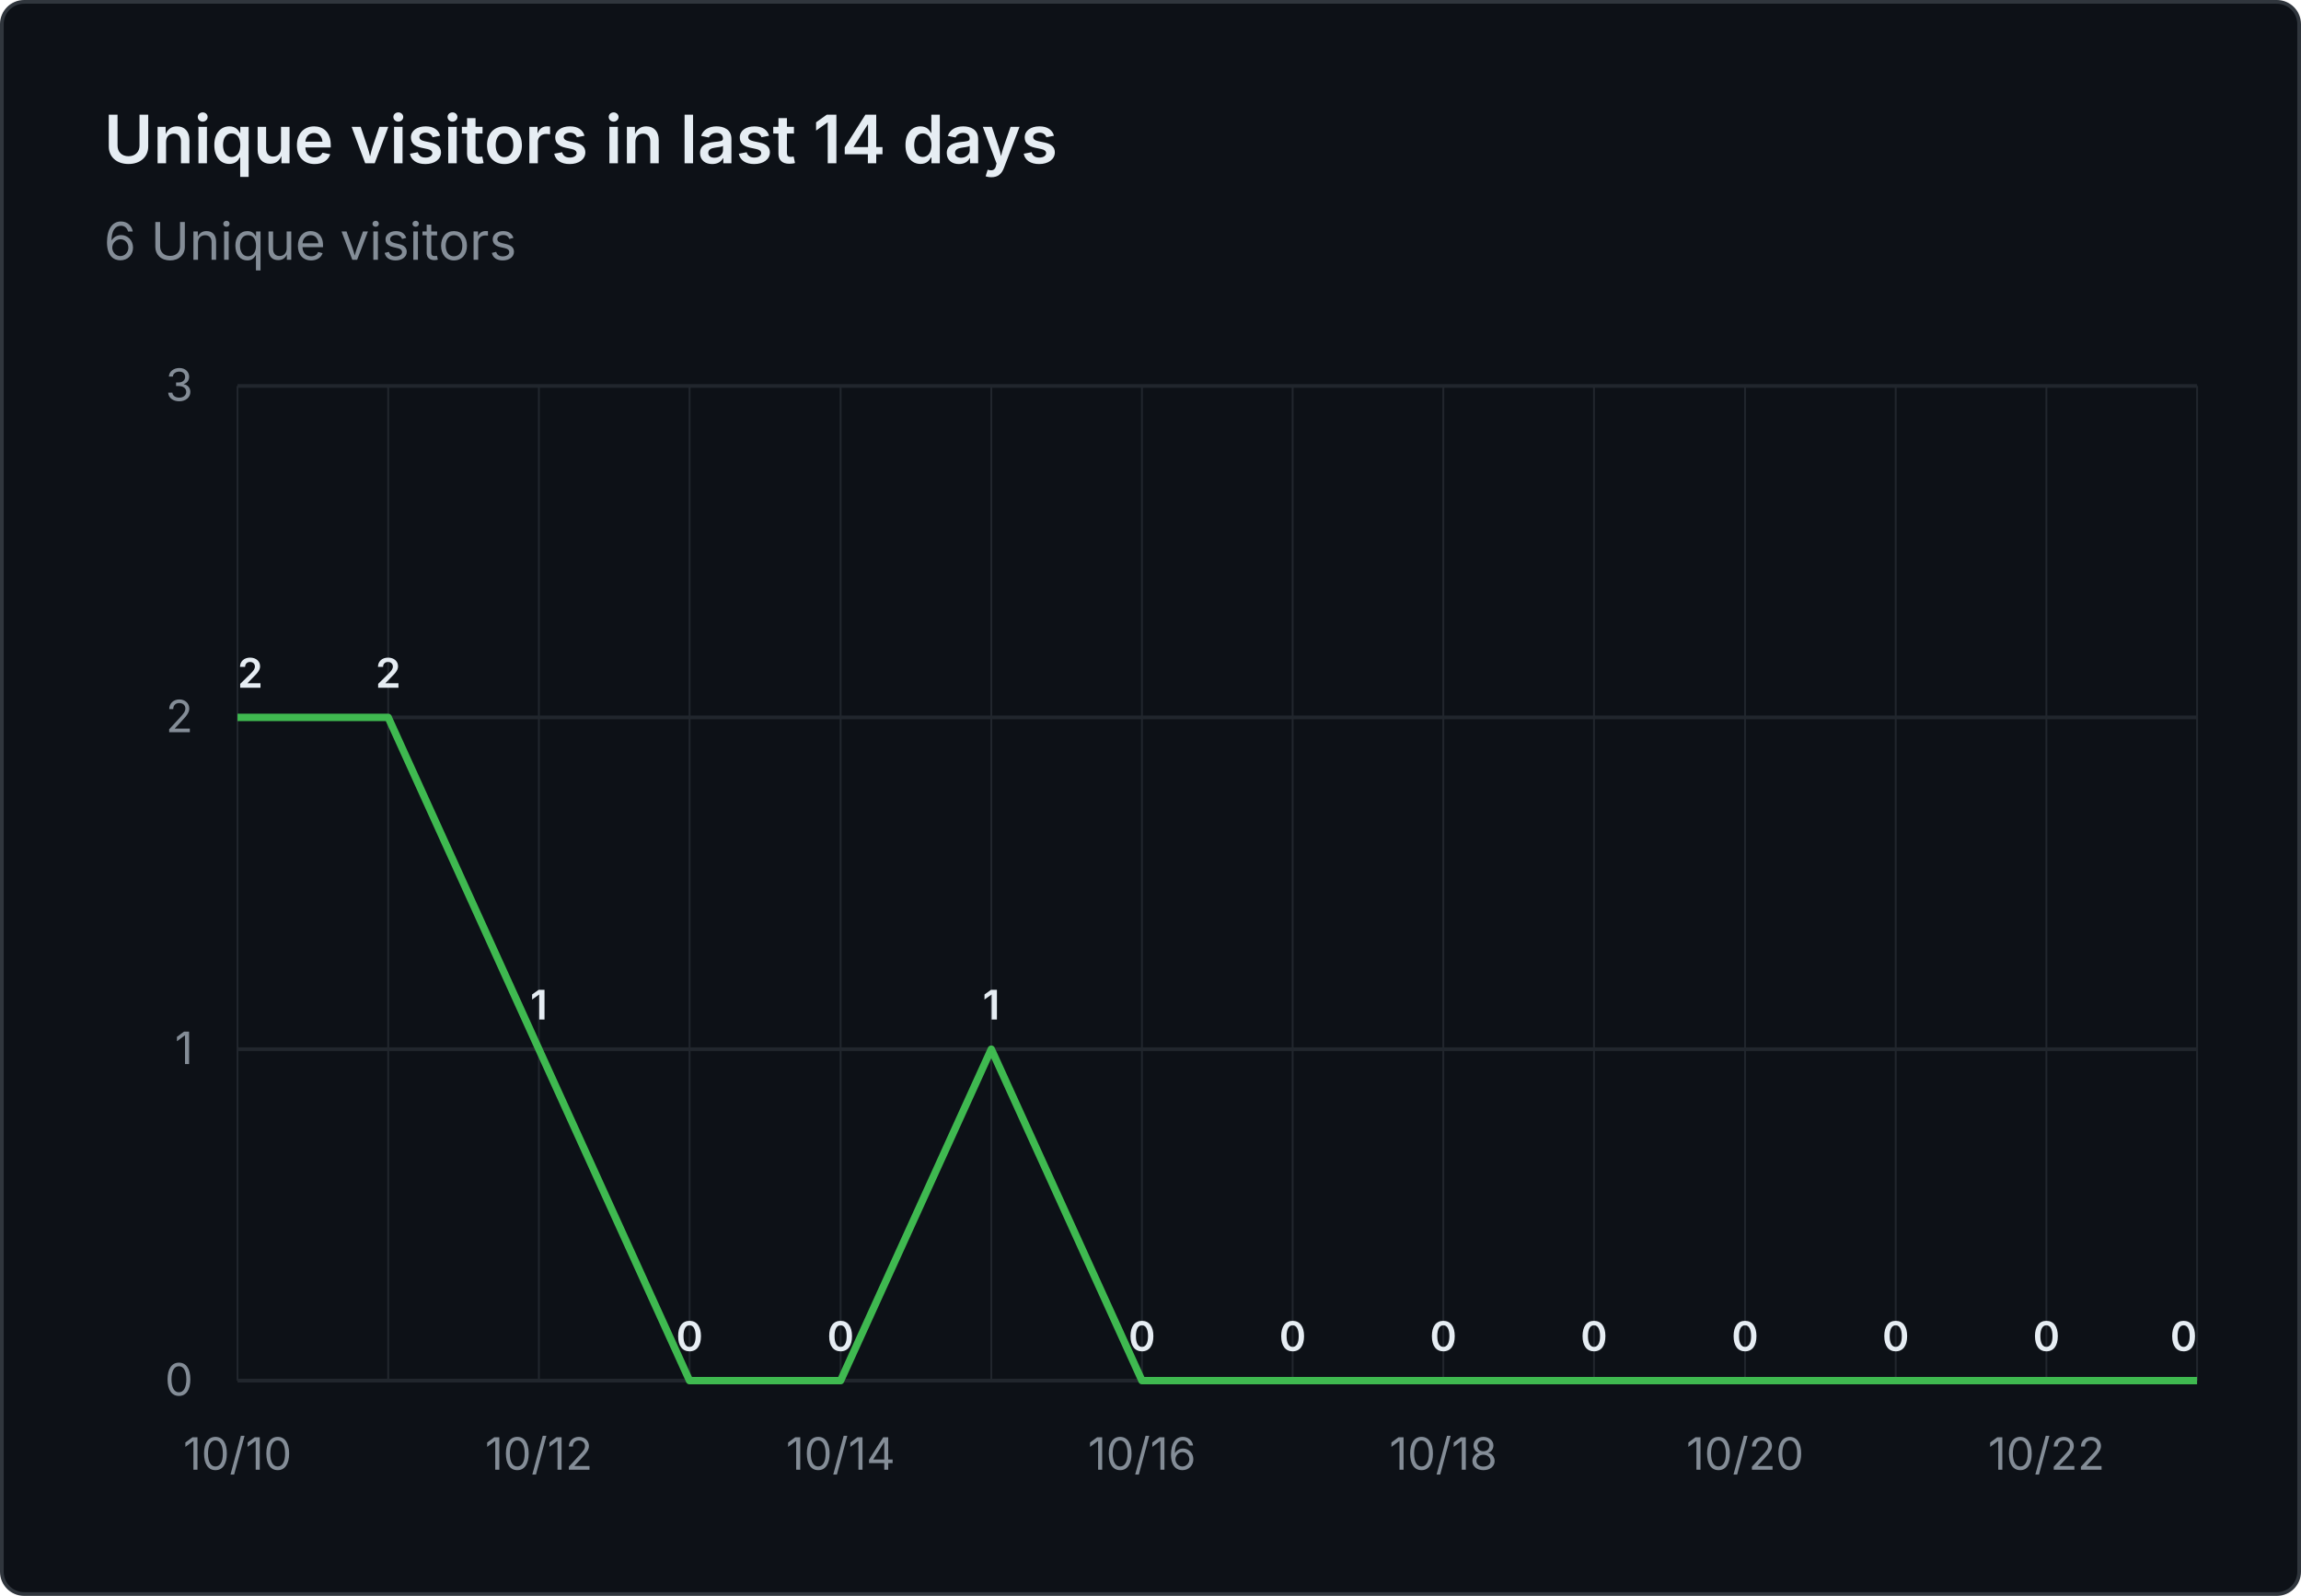
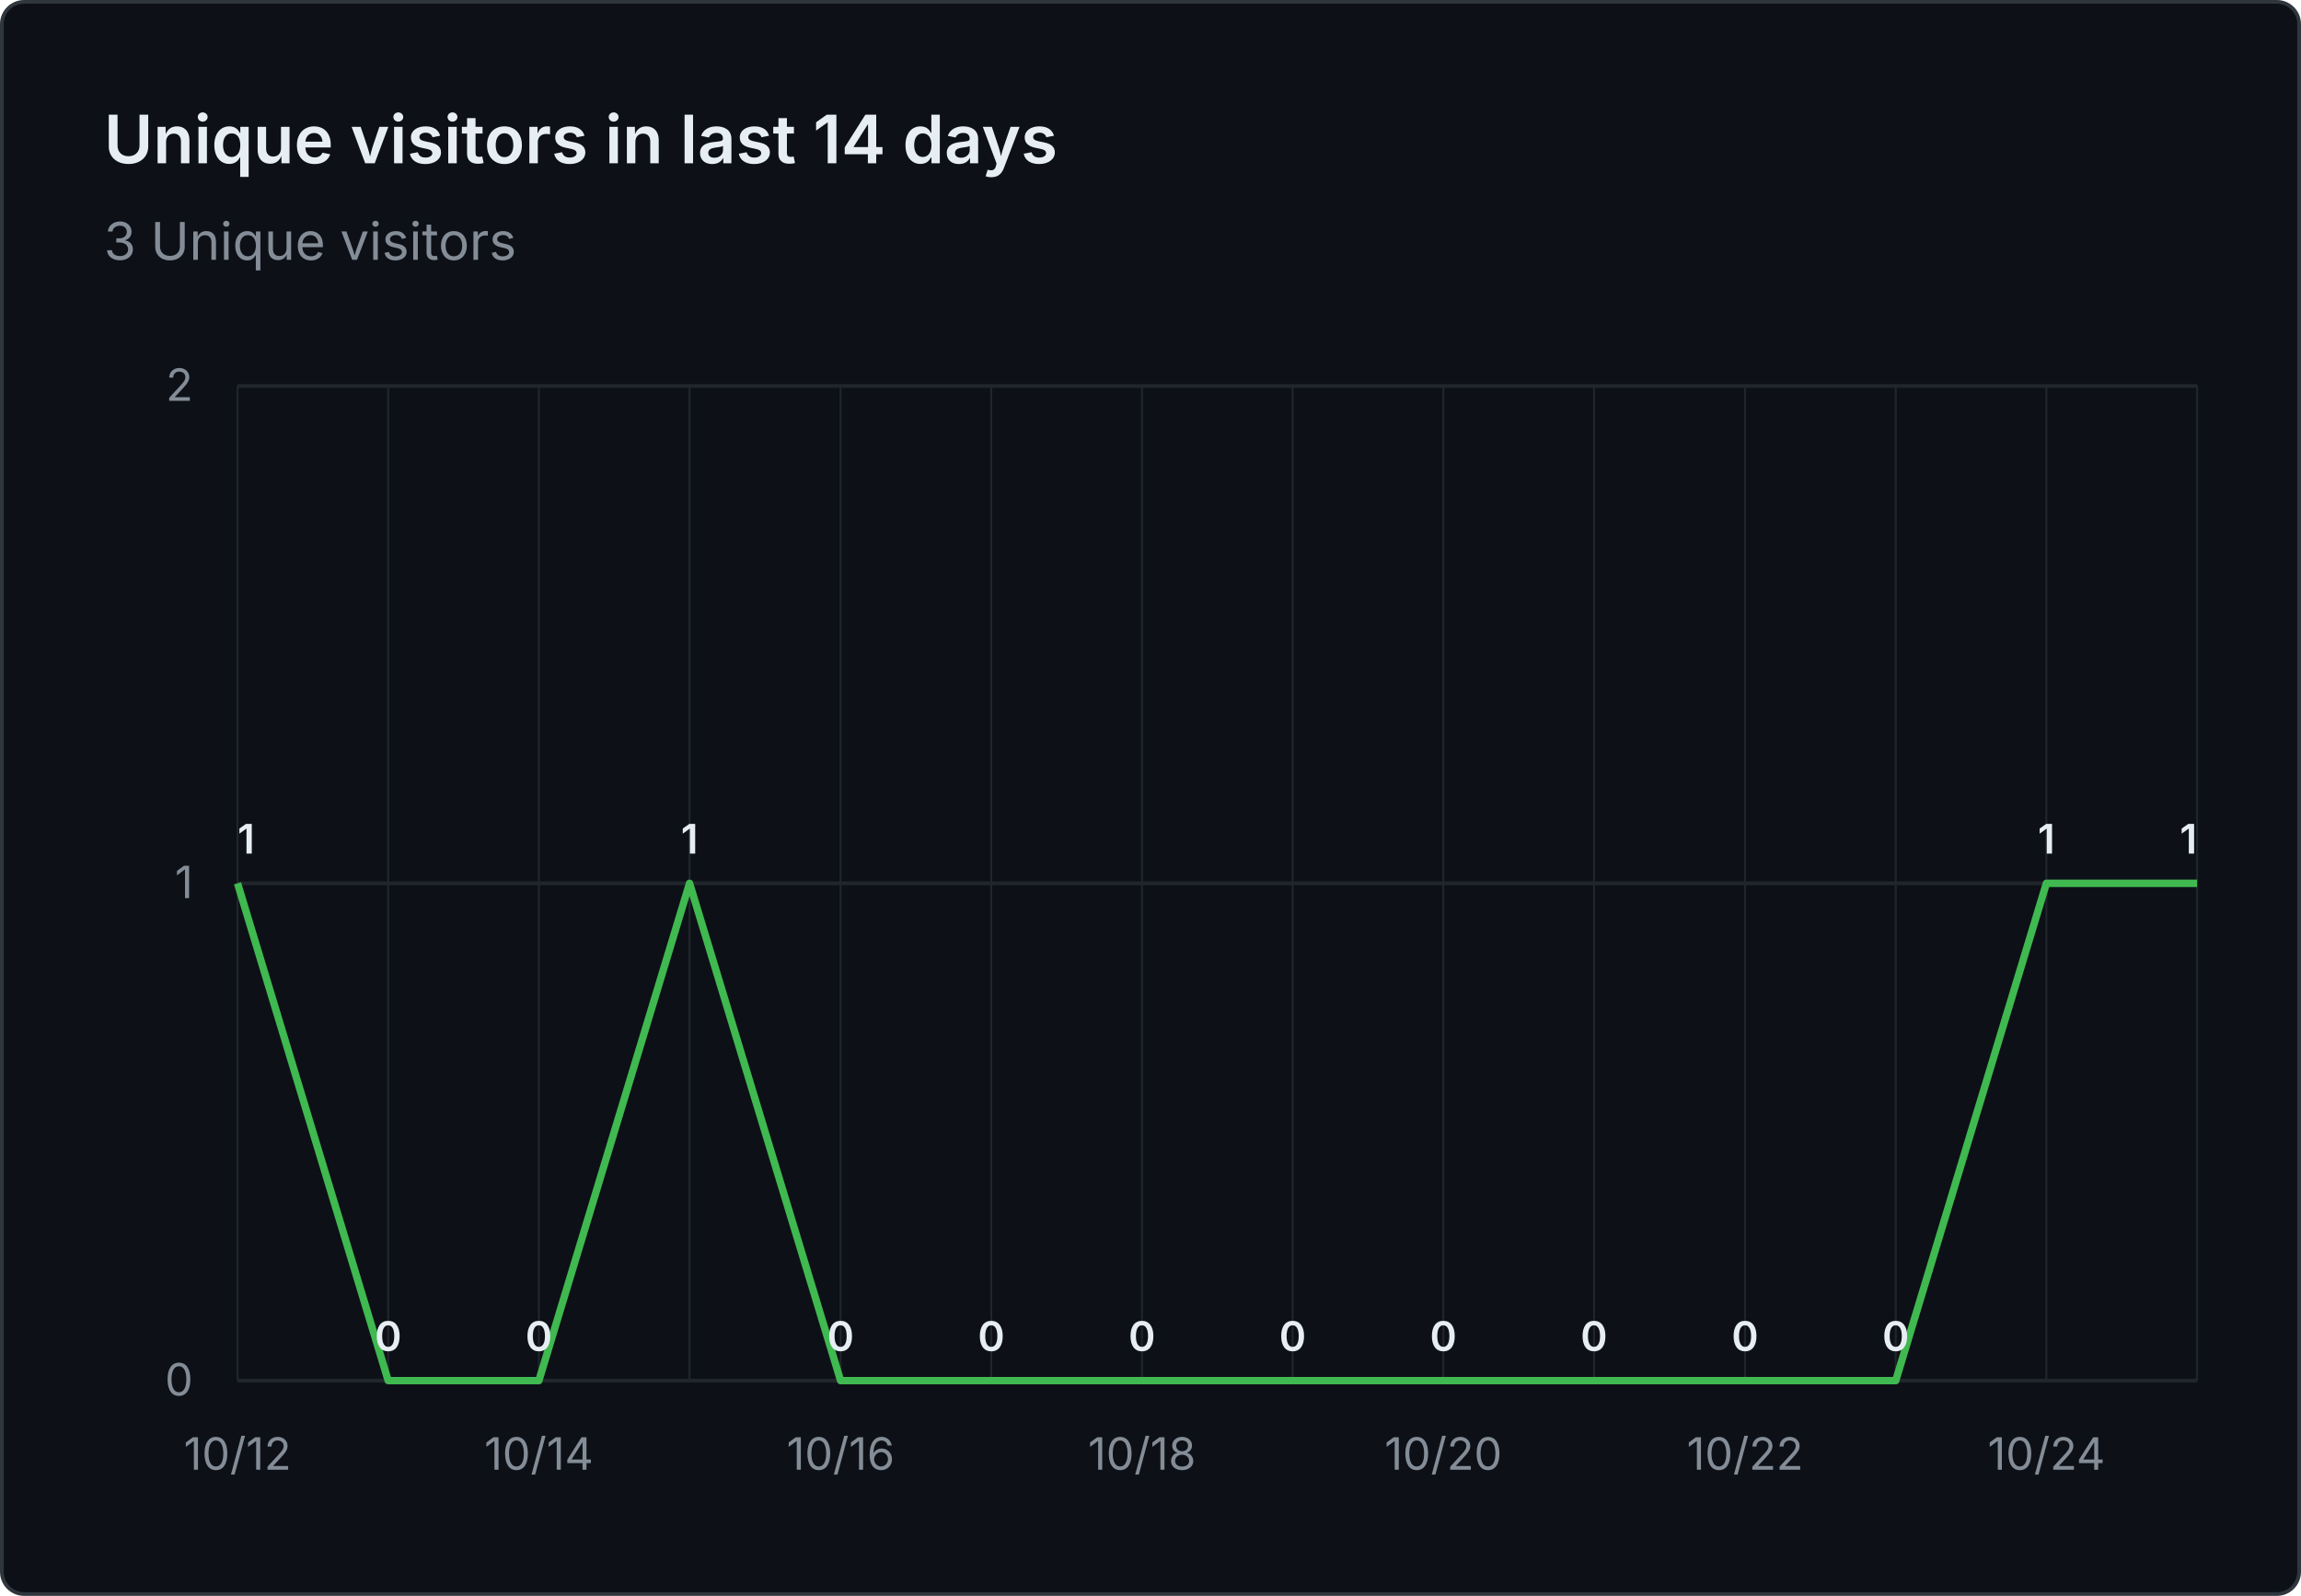
- <svg xmlns="http://www.w3.org/2000/svg" viewBox="0 0 620 430" width="620" height="430" role="img" aria-label="Unique visitors in last 14 days: 6 Unique visitors">
+ <svg xmlns="http://www.w3.org/2000/svg" viewBox="0 0 620 430" width="620" height="430" role="img" aria-label="Unique visitors in last 14 days: 3 Unique visitors">
  <rect x="0.5" y="0.5" width="619" height="429" fill="#0d1117" stroke="#30363d" rx="6" />
  <g font-family="system-ui, -apple-system, 'Segoe UI', sans-serif">
    <text x="28" y="44" fill="#e6edf3" font-size="18" font-weight="600">Unique visitors in last 14 days</text>
-     <text x="28" y="70" fill="#848d97" font-size="14">6 Unique visitors</text>
+     <text x="28" y="70" fill="#848d97" font-size="14">3 Unique visitors</text>
    <line x1="64" y1="372.0" x2="592" y2="372.0" stroke="#21262d" stroke-width="1" />
    <text x="52" y="376.0" text-anchor="end" fill="#848d97" font-size="12">0</text>
-     <line x1="64" y1="282.7" x2="592" y2="282.7" stroke="#21262d" stroke-width="1" />
-     <text x="52" y="286.7" text-anchor="end" fill="#848d97" font-size="12">1</text>
-     <line x1="64" y1="193.3" x2="592" y2="193.3" stroke="#21262d" stroke-width="1" />
-     <text x="52" y="197.3" text-anchor="end" fill="#848d97" font-size="12">2</text>
+     <line x1="64" y1="238.0" x2="592" y2="238.0" stroke="#21262d" stroke-width="1" />
+     <text x="52" y="242.0" text-anchor="end" fill="#848d97" font-size="12">1</text>
    <line x1="64" y1="104.0" x2="592" y2="104.0" stroke="#21262d" stroke-width="1" />
-     <text x="52" y="108.0" text-anchor="end" fill="#848d97" font-size="12">3</text>
+     <text x="52" y="108.0" text-anchor="end" fill="#848d97" font-size="12">2</text>
    <line x1="64.0" y1="104" x2="64.0" y2="372" stroke="#21262d" stroke-width="0.5" />
    <line x1="104.6" y1="104" x2="104.6" y2="372" stroke="#21262d" stroke-width="0.5" />
    <line x1="145.2" y1="104" x2="145.2" y2="372" stroke="#21262d" stroke-width="0.5" />
    <line x1="185.8" y1="104" x2="185.8" y2="372" stroke="#21262d" stroke-width="0.5" />
    <line x1="226.5" y1="104" x2="226.5" y2="372" stroke="#21262d" stroke-width="0.5" />
    <line x1="267.1" y1="104" x2="267.1" y2="372" stroke="#21262d" stroke-width="0.5" />
    <line x1="307.7" y1="104" x2="307.7" y2="372" stroke="#21262d" stroke-width="0.5" />
    <line x1="348.3" y1="104" x2="348.3" y2="372" stroke="#21262d" stroke-width="0.5" />
    <line x1="388.9" y1="104" x2="388.9" y2="372" stroke="#21262d" stroke-width="0.5" />
    <line x1="429.5" y1="104" x2="429.5" y2="372" stroke="#21262d" stroke-width="0.5" />
    <line x1="470.2" y1="104" x2="470.2" y2="372" stroke="#21262d" stroke-width="0.5" />
    <line x1="510.8" y1="104" x2="510.8" y2="372" stroke="#21262d" stroke-width="0.5" />
    <line x1="551.4" y1="104" x2="551.4" y2="372" stroke="#21262d" stroke-width="0.5" />
    <line x1="592.0" y1="104" x2="592.0" y2="372" stroke="#21262d" stroke-width="0.5" />
-     <text x="64.0" y="396" text-anchor="middle" fill="#848d97" font-size="12">10/10</text>
-     <text x="145.2" y="396" text-anchor="middle" fill="#848d97" font-size="12">10/12</text>
-     <text x="226.5" y="396" text-anchor="middle" fill="#848d97" font-size="12">10/14</text>
-     <text x="307.7" y="396" text-anchor="middle" fill="#848d97" font-size="12">10/16</text>
-     <text x="388.9" y="396" text-anchor="middle" fill="#848d97" font-size="12">10/18</text>
-     <text x="470.2" y="396" text-anchor="middle" fill="#848d97" font-size="12">10/20</text>
-     <text x="551.4" y="396" text-anchor="middle" fill="#848d97" font-size="12">10/22</text>
-     <path d="M 64.0 193.3 L 104.6 193.3 L 145.2 282.7 L 185.8 372.0 L 226.5 372.0 L 267.1 282.7 L 307.7 372.0 L 348.3 372.0 L 388.9 372.0 L 429.5 372.0 L 470.2 372.0 L 510.8 372.0 L 551.4 372.0 L 592.0 372.0" fill="none" stroke="#3fb950" stroke-width="2" stroke-linejoin="round" />
-     <text x="64.0" y="185.3" text-anchor="start" fill="#e6edf3" font-size="11" font-weight="600">2</text>
-     <text x="104.6" y="185.3" text-anchor="middle" fill="#e6edf3" font-size="11" font-weight="600">2</text>
-     <text x="145.2" y="274.7" text-anchor="middle" fill="#e6edf3" font-size="11" font-weight="600">1</text>
-     <text x="185.8" y="364.0" text-anchor="middle" fill="#e6edf3" font-size="11" font-weight="600">0</text>
+     <text x="64.0" y="396" text-anchor="middle" fill="#848d97" font-size="12">10/12</text>
+     <text x="145.2" y="396" text-anchor="middle" fill="#848d97" font-size="12">10/14</text>
+     <text x="226.5" y="396" text-anchor="middle" fill="#848d97" font-size="12">10/16</text>
+     <text x="307.7" y="396" text-anchor="middle" fill="#848d97" font-size="12">10/18</text>
+     <text x="388.9" y="396" text-anchor="middle" fill="#848d97" font-size="12">10/20</text>
+     <text x="470.2" y="396" text-anchor="middle" fill="#848d97" font-size="12">10/22</text>
+     <text x="551.4" y="396" text-anchor="middle" fill="#848d97" font-size="12">10/24</text>
+     <path d="M 64.0 238.0 L 104.6 372.0 L 145.2 372.0 L 185.8 238.0 L 226.5 372.0 L 267.1 372.0 L 307.7 372.0 L 348.3 372.0 L 388.9 372.0 L 429.5 372.0 L 470.2 372.0 L 510.8 372.0 L 551.4 238.0 L 592.0 238.0" fill="none" stroke="#3fb950" stroke-width="2" stroke-linejoin="round" />
+     <text x="64.0" y="230.0" text-anchor="start" fill="#e6edf3" font-size="11" font-weight="600">1</text>
+     <text x="104.6" y="364.0" text-anchor="middle" fill="#e6edf3" font-size="11" font-weight="600">0</text>
+     <text x="145.2" y="364.0" text-anchor="middle" fill="#e6edf3" font-size="11" font-weight="600">0</text>
+     <text x="185.8" y="230.0" text-anchor="middle" fill="#e6edf3" font-size="11" font-weight="600">1</text>
    <text x="226.5" y="364.0" text-anchor="middle" fill="#e6edf3" font-size="11" font-weight="600">0</text>
-     <text x="267.1" y="274.7" text-anchor="middle" fill="#e6edf3" font-size="11" font-weight="600">1</text>
+     <text x="267.1" y="364.0" text-anchor="middle" fill="#e6edf3" font-size="11" font-weight="600">0</text>
    <text x="307.7" y="364.0" text-anchor="middle" fill="#e6edf3" font-size="11" font-weight="600">0</text>
    <text x="348.3" y="364.0" text-anchor="middle" fill="#e6edf3" font-size="11" font-weight="600">0</text>
    <text x="388.9" y="364.0" text-anchor="middle" fill="#e6edf3" font-size="11" font-weight="600">0</text>
    <text x="429.5" y="364.0" text-anchor="middle" fill="#e6edf3" font-size="11" font-weight="600">0</text>
    <text x="470.2" y="364.0" text-anchor="middle" fill="#e6edf3" font-size="11" font-weight="600">0</text>
    <text x="510.8" y="364.0" text-anchor="middle" fill="#e6edf3" font-size="11" font-weight="600">0</text>
-     <text x="551.4" y="364.0" text-anchor="middle" fill="#e6edf3" font-size="11" font-weight="600">0</text>
-     <text x="592.0" y="364.0" text-anchor="end" fill="#e6edf3" font-size="11" font-weight="600">0</text>
+     <text x="551.4" y="230.0" text-anchor="middle" fill="#e6edf3" font-size="11" font-weight="600">1</text>
+     <text x="592.0" y="230.0" text-anchor="end" fill="#e6edf3" font-size="11" font-weight="600">1</text>
  </g>
</svg>
